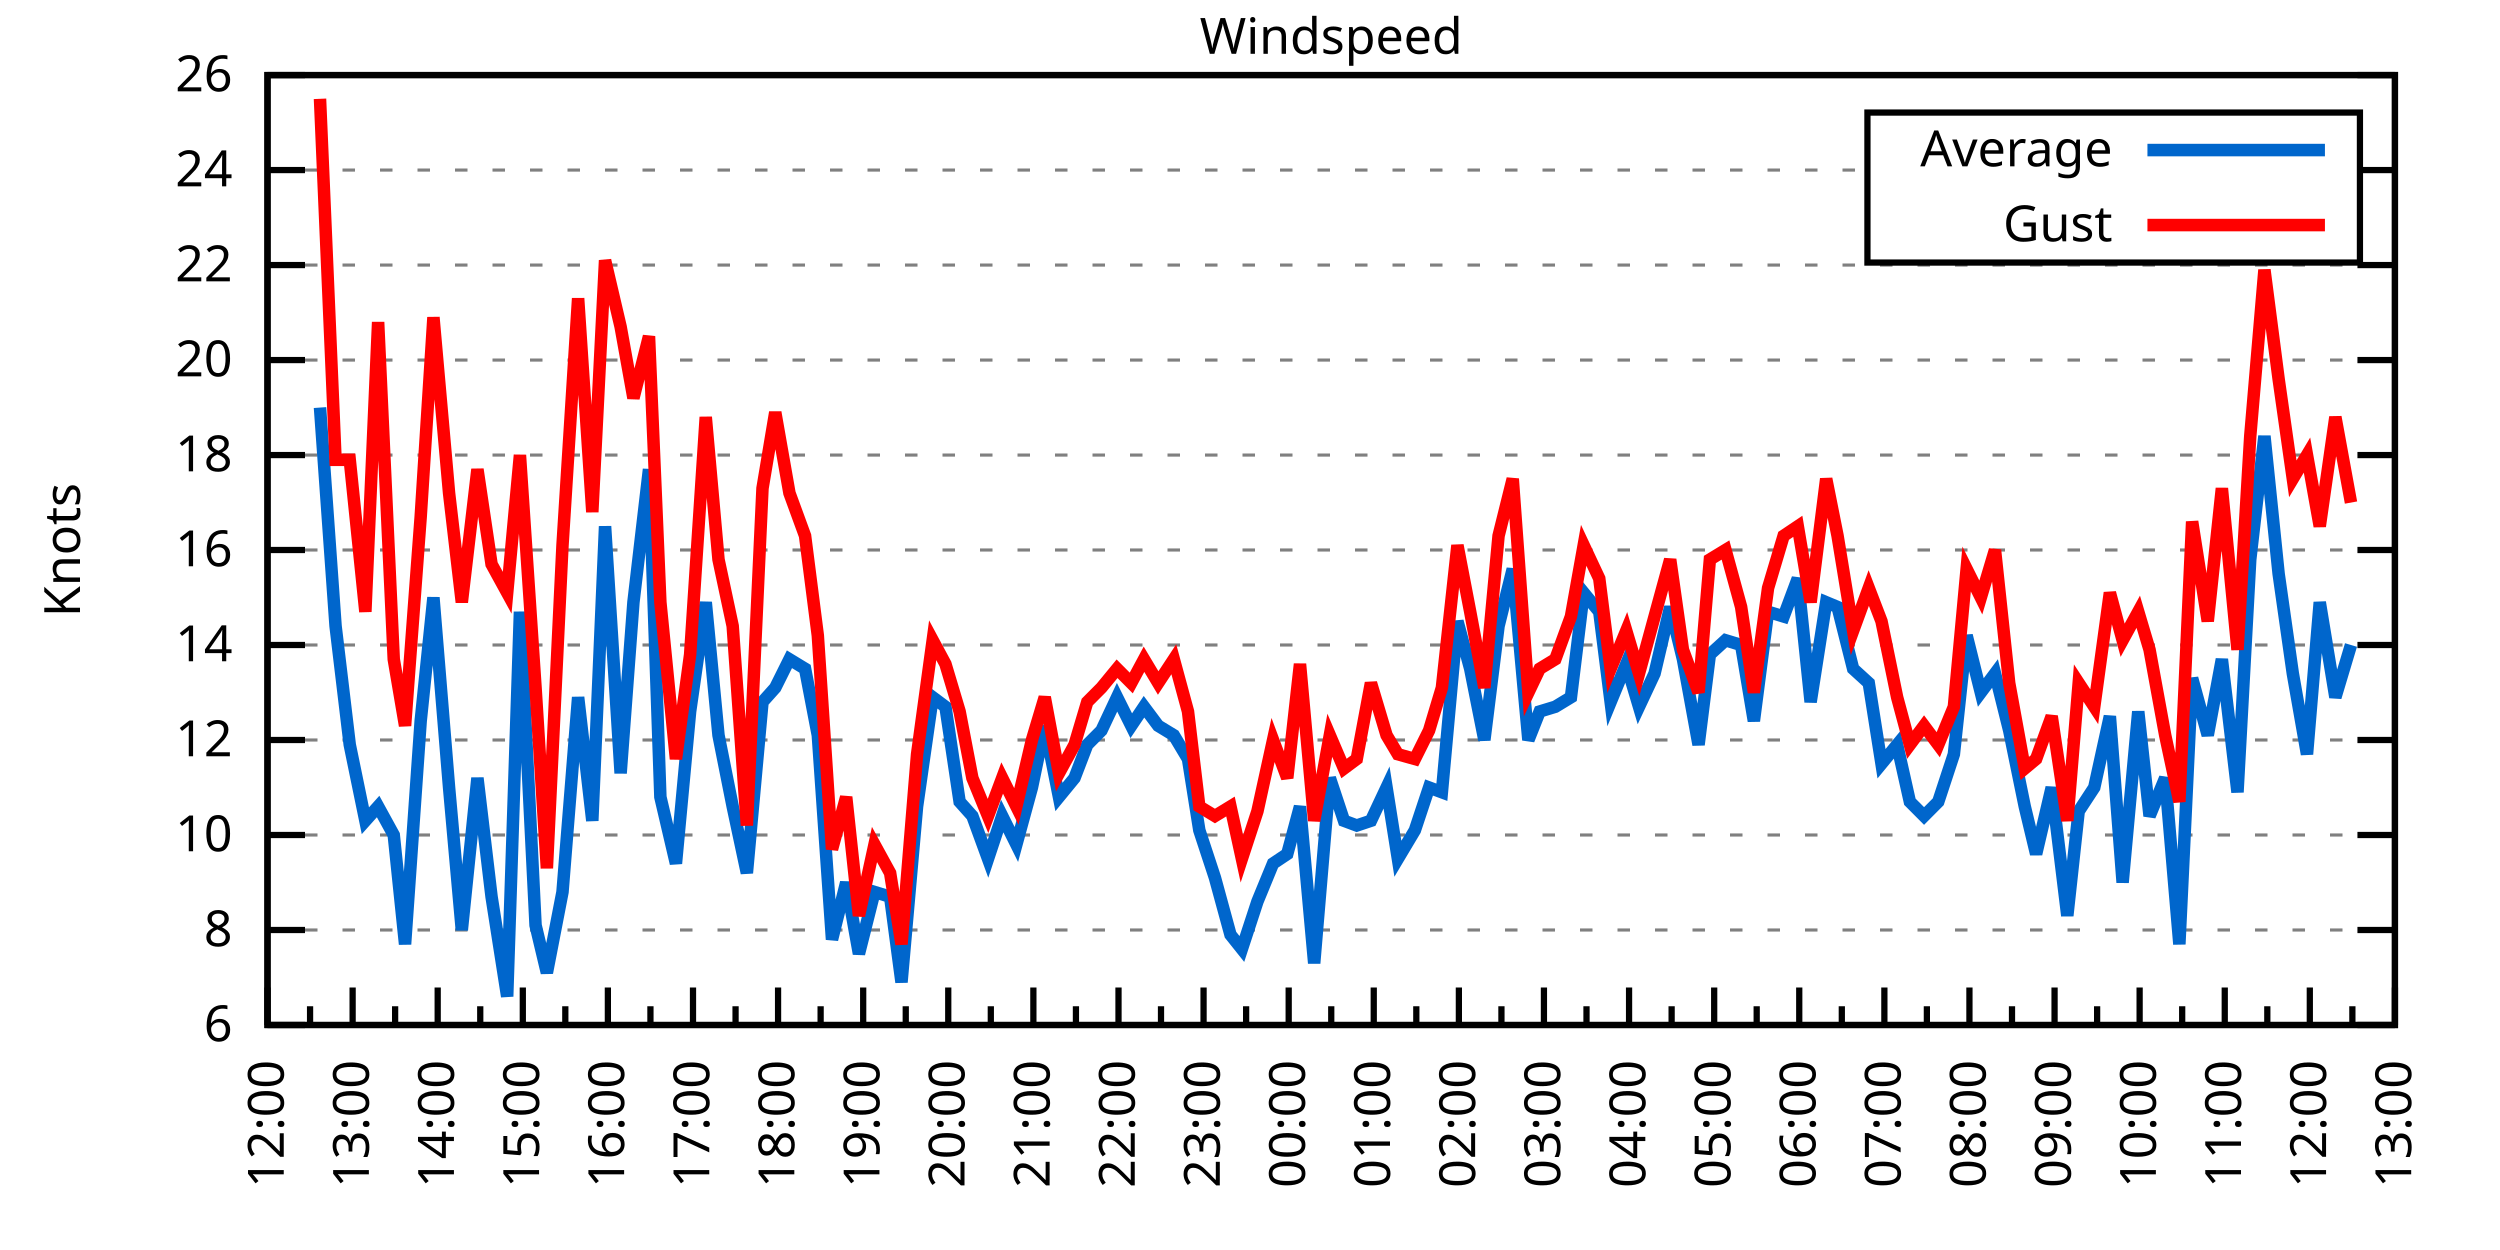
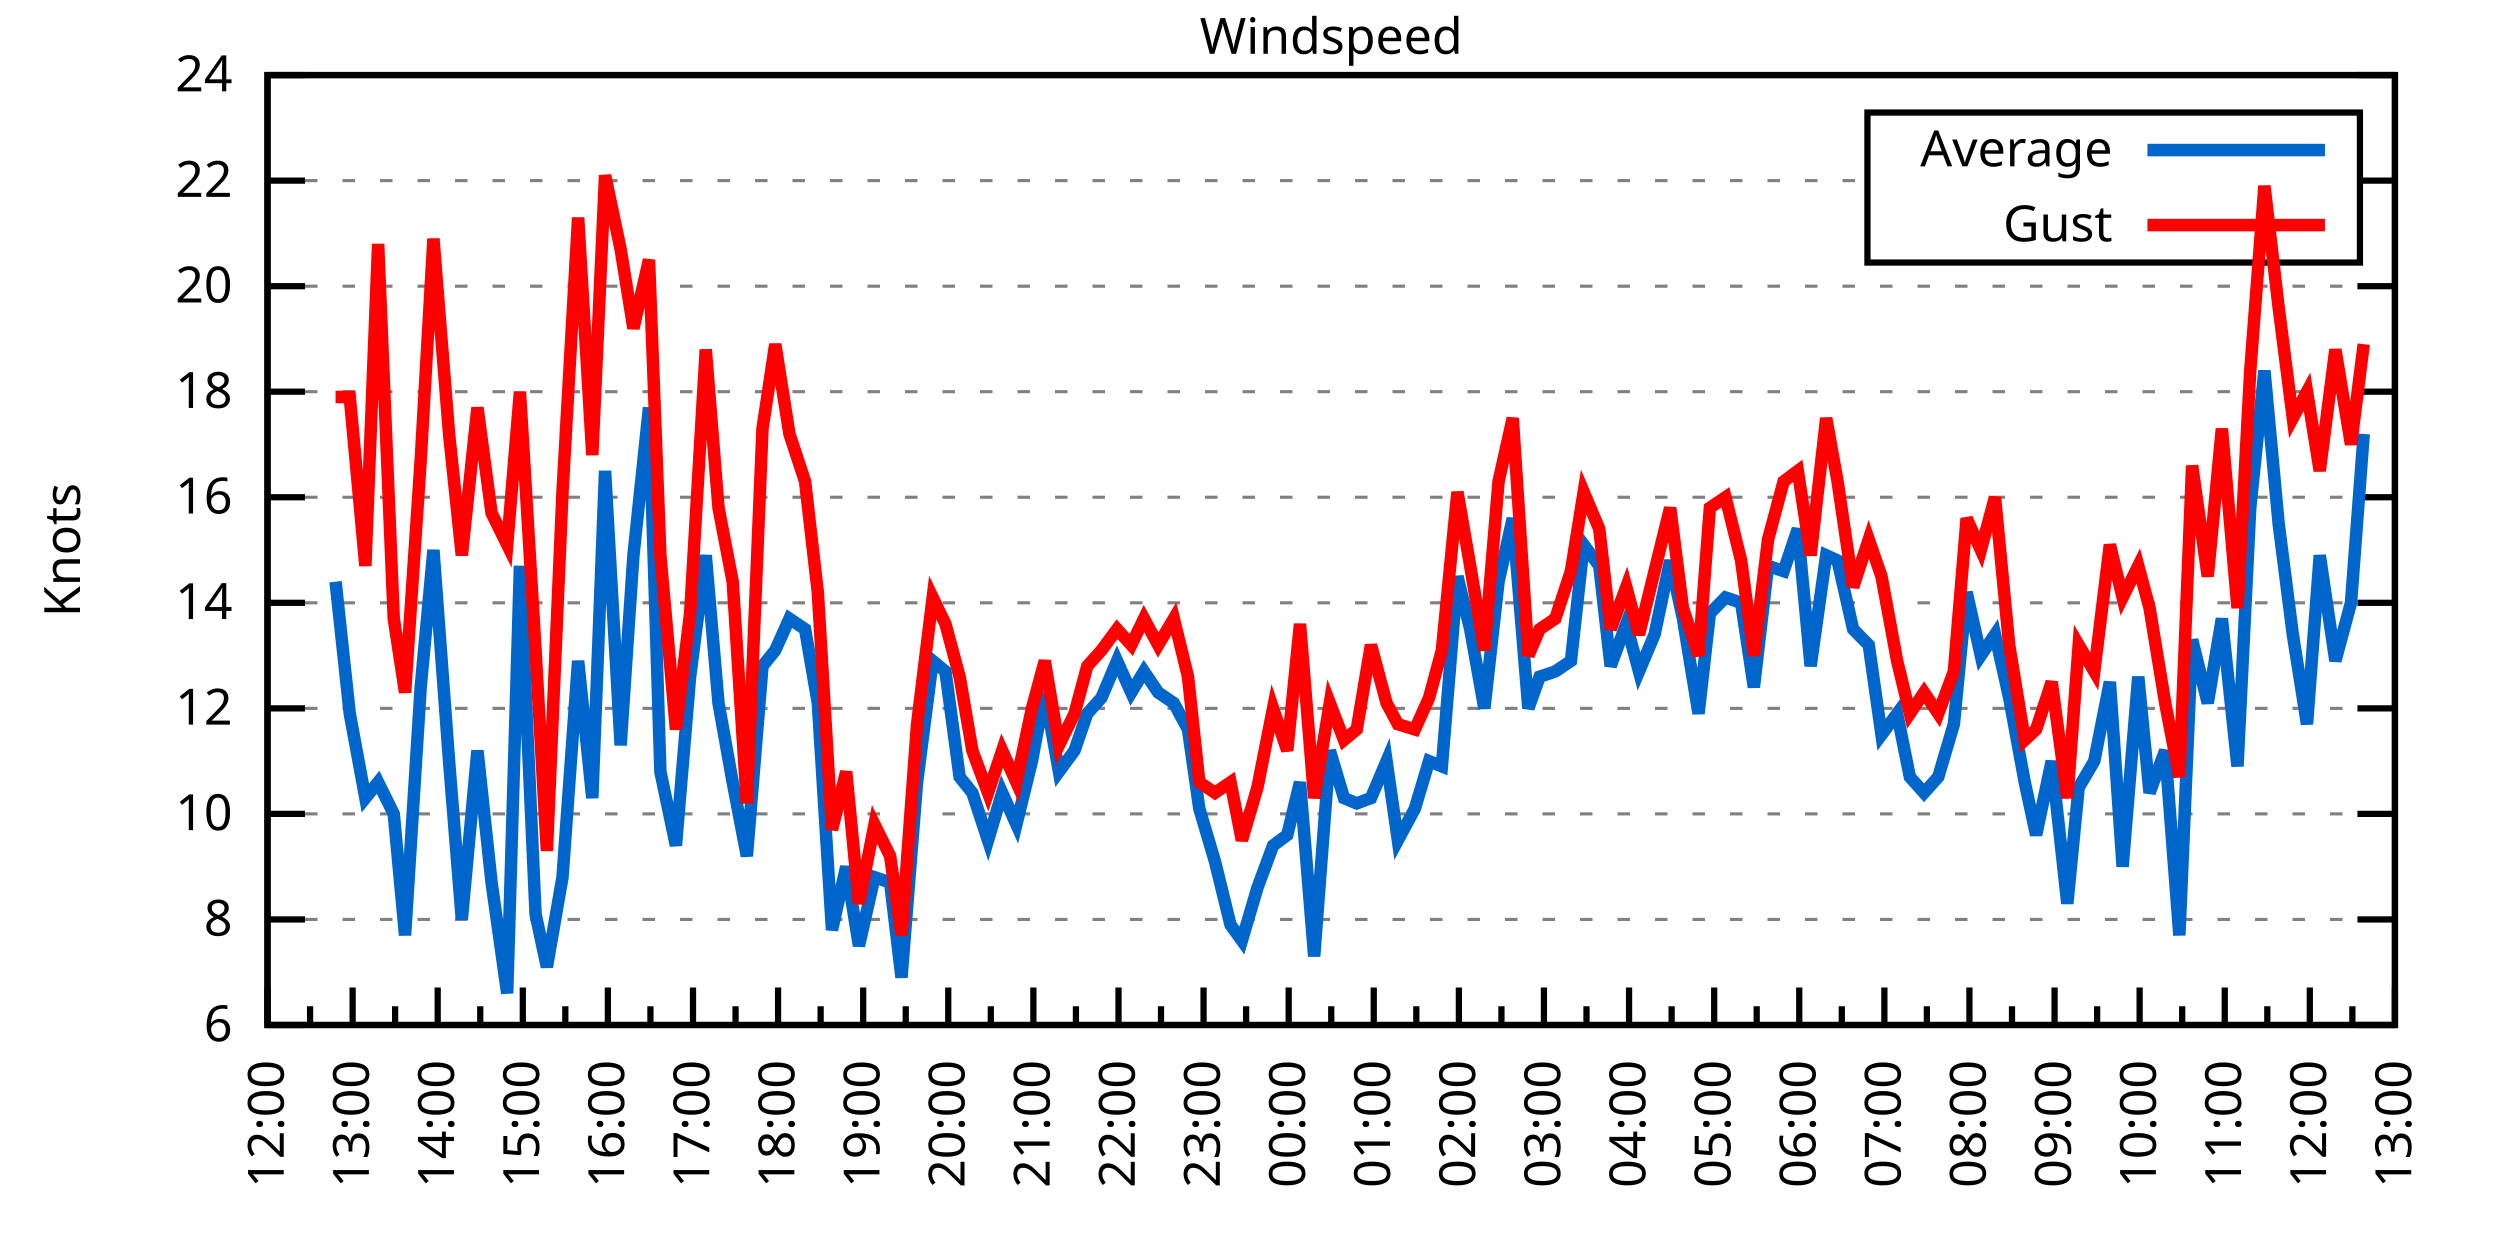
<svg xmlns="http://www.w3.org/2000/svg" xmlns:xlink="http://www.w3.org/1999/xlink" width="400" height="200" viewBox="0 0 400 200">
  <g id="gnuplot_canvas">
    <rect x="0" y="0" width="400" height="200" fill="none" />
    <defs>
      <circle id="gpDot" r="0.5" stroke-width="0.5" stroke="currentColor" />
      <path id="gpPt0" stroke-width="0.333" stroke="currentColor" d="M-1,0 h2 M0,-1 v2" />
      <path id="gpPt1" stroke-width="0.333" stroke="currentColor" d="M-1,-1 L1,1 M1,-1 L-1,1" />
      <path id="gpPt2" stroke-width="0.333" stroke="currentColor" d="M-1,0 L1,0 M0,-1 L0,1 M-1,-1 L1,1 M-1,1 L1,-1" />
      <rect id="gpPt3" stroke-width="0.333" stroke="currentColor" x="-1" y="-1" width="2" height="2" />
      <rect id="gpPt4" stroke-width="0.333" stroke="currentColor" fill="currentColor" x="-1" y="-1" width="2" height="2" />
      <circle id="gpPt5" stroke-width="0.333" stroke="currentColor" cx="0" cy="0" r="1" />
      <use xlink:href="#gpPt5" id="gpPt6" fill="currentColor" stroke="none" />
      <path id="gpPt7" stroke-width="0.333" stroke="currentColor" d="M0,-1.33 L-1.33,0.67 L1.33,0.67 z" />
      <use xlink:href="#gpPt7" id="gpPt8" fill="currentColor" stroke="none" />
      <use xlink:href="#gpPt7" id="gpPt9" stroke="currentColor" transform="rotate(180)" />
      <use xlink:href="#gpPt9" id="gpPt10" fill="currentColor" stroke="none" />
      <use xlink:href="#gpPt3" id="gpPt11" stroke="currentColor" transform="rotate(45)" />
      <use xlink:href="#gpPt11" id="gpPt12" fill="currentColor" stroke="none" />
      <path id="gpPt13" stroke-width="0.333" stroke="currentColor" d="M0,1.330 L1.265,0.411 L0.782,-1.067 L-0.782,-1.076 L-1.265,0.411 z" />
      <use xlink:href="#gpPt13" id="gpPt14" fill="currentColor" stroke="none" />
      <filter id="textbox" filterUnits="objectBoundingBox" x="0" y="0" height="1" width="1">
        <feFlood flood-color="white" flood-opacity="1" result="bgnd" />
        <feComposite in="SourceGraphic" in2="bgnd" operator="atop" />
      </filter>
      <filter id="greybox" filterUnits="objectBoundingBox" x="0" y="0" height="1" width="1">
        <feFlood flood-color="lightgrey" flood-opacity="1" result="grey" />
        <feComposite in="SourceGraphic" in2="grey" operator="atop" />
      </filter>
    </defs>
    <g fill="none" color="white" stroke="currentColor" stroke-width="1.00" stroke-linecap="butt" stroke-linejoin="miter">
</g>
    <g fill="none" color="black" stroke="currentColor" stroke-width="1.00" stroke-linecap="butt" stroke-linejoin="miter">
      <g stroke="none" shape-rendering="crispEdges">
        <polygon fill="rgb(255, 255, 255)" points="42.80,164.00 383.18,164.00 383.18,12.02 42.80,12.02 " />
      </g>
    </g>
    <g fill="none" color="black" stroke="currentColor" stroke-width="1.00" stroke-linecap="butt" stroke-linejoin="miter">
</g>
    <g fill="none" color="black" stroke="black" stroke-width="0.50" stroke-linecap="butt" stroke-linejoin="miter">
</g>
    <g fill="none" color="gray" stroke="currentColor" stroke-width="0.50" stroke-linecap="butt" stroke-linejoin="miter">
      <path stroke="gray" stroke-dasharray="2,4" class="gridline" d="M42.80,164.00 L383.19,164.00  " />
    </g>
    <g fill="none" color="gray" stroke="gray" stroke-width="1.00" stroke-linecap="butt" stroke-linejoin="miter">
</g>
    <g fill="none" color="black" stroke="currentColor" stroke-width="1.00" stroke-linecap="butt" stroke-linejoin="miter">
      <path stroke="black" d="M42.80,164.00 L48.80,164.00 M383.19,164.00 L377.19,164.00  " />
      <g transform="translate(37.20,166.60)" stroke="none" fill="black" font-family="Sans" font-size="8.00" text-anchor="end">
        <text>
          <tspan font-family="Sans"> 6</tspan>
        </text>
      </g>
    </g>
    <g fill="none" color="black" stroke="currentColor" stroke-width="1.00" stroke-linecap="butt" stroke-linejoin="miter">
</g>
    <g fill="none" color="black" stroke="black" stroke-width="0.50" stroke-linecap="butt" stroke-linejoin="miter">
</g>
    <g fill="none" color="gray" stroke="currentColor" stroke-width="0.50" stroke-linecap="butt" stroke-linejoin="miter">
-       <path stroke="gray" stroke-dasharray="2,4" class="gridline" d="M42.80,148.80 L383.19,148.80  " />
-     </g>
-     <g fill="none" color="gray" stroke="gray" stroke-width="1.00" stroke-linecap="butt" stroke-linejoin="miter">
- </g>
-     <g fill="none" color="black" stroke="currentColor" stroke-width="1.00" stroke-linecap="butt" stroke-linejoin="miter">
-       <path stroke="black" d="M42.80,148.80 L48.80,148.80 M383.19,148.80 L377.19,148.80  " />
-       <g transform="translate(37.20,151.40)" stroke="none" fill="black" font-family="Sans" font-size="8.00" text-anchor="end">
+       <path stroke="gray" stroke-dasharray="2,4" class="gridline" d="M42.80,147.11 L383.19,147.11  " />
+     </g>
+     <g fill="none" color="gray" stroke="gray" stroke-width="1.00" stroke-linecap="butt" stroke-linejoin="miter">
+ </g>
+     <g fill="none" color="black" stroke="currentColor" stroke-width="1.00" stroke-linecap="butt" stroke-linejoin="miter">
+       <path stroke="black" d="M42.80,147.11 L48.80,147.11 M383.19,147.11 L377.19,147.11  " />
+       <g transform="translate(37.20,149.71)" stroke="none" fill="black" font-family="Sans" font-size="8.00" text-anchor="end">
        <text>
          <tspan font-family="Sans"> 8</tspan>
        </text>
      </g>
    </g>
    <g fill="none" color="black" stroke="currentColor" stroke-width="1.00" stroke-linecap="butt" stroke-linejoin="miter">
</g>
    <g fill="none" color="black" stroke="black" stroke-width="0.50" stroke-linecap="butt" stroke-linejoin="miter">
</g>
    <g fill="none" color="gray" stroke="currentColor" stroke-width="0.50" stroke-linecap="butt" stroke-linejoin="miter">
-       <path stroke="gray" stroke-dasharray="2,4" class="gridline" d="M42.80,133.60 L383.19,133.60  " />
-     </g>
-     <g fill="none" color="gray" stroke="gray" stroke-width="1.00" stroke-linecap="butt" stroke-linejoin="miter">
- </g>
-     <g fill="none" color="black" stroke="currentColor" stroke-width="1.00" stroke-linecap="butt" stroke-linejoin="miter">
-       <path stroke="black" d="M42.80,133.60 L48.80,133.60 M383.19,133.60 L377.19,133.60  " />
-       <g transform="translate(37.20,136.20)" stroke="none" fill="black" font-family="Sans" font-size="8.00" text-anchor="end">
+       <path stroke="gray" stroke-dasharray="2,4" class="gridline" d="M42.80,130.22 L383.19,130.22  " />
+     </g>
+     <g fill="none" color="gray" stroke="gray" stroke-width="1.00" stroke-linecap="butt" stroke-linejoin="miter">
+ </g>
+     <g fill="none" color="black" stroke="currentColor" stroke-width="1.00" stroke-linecap="butt" stroke-linejoin="miter">
+       <path stroke="black" d="M42.80,130.22 L48.80,130.22 M383.19,130.22 L377.19,130.22  " />
+       <g transform="translate(37.20,132.82)" stroke="none" fill="black" font-family="Sans" font-size="8.00" text-anchor="end">
        <text>
          <tspan font-family="Sans"> 10</tspan>
        </text>
      </g>
    </g>
    <g fill="none" color="black" stroke="currentColor" stroke-width="1.00" stroke-linecap="butt" stroke-linejoin="miter">
</g>
    <g fill="none" color="black" stroke="black" stroke-width="0.50" stroke-linecap="butt" stroke-linejoin="miter">
</g>
    <g fill="none" color="gray" stroke="currentColor" stroke-width="0.50" stroke-linecap="butt" stroke-linejoin="miter">
-       <path stroke="gray" stroke-dasharray="2,4" class="gridline" d="M42.80,118.40 L383.19,118.40  " />
-     </g>
-     <g fill="none" color="gray" stroke="gray" stroke-width="1.00" stroke-linecap="butt" stroke-linejoin="miter">
- </g>
-     <g fill="none" color="black" stroke="currentColor" stroke-width="1.00" stroke-linecap="butt" stroke-linejoin="miter">
-       <path stroke="black" d="M42.80,118.40 L48.80,118.40 M383.19,118.40 L377.19,118.40  " />
-       <g transform="translate(37.20,121.00)" stroke="none" fill="black" font-family="Sans" font-size="8.00" text-anchor="end">
+       <path stroke="gray" stroke-dasharray="2,4" class="gridline" d="M42.80,113.34 L383.19,113.34  " />
+     </g>
+     <g fill="none" color="gray" stroke="gray" stroke-width="1.00" stroke-linecap="butt" stroke-linejoin="miter">
+ </g>
+     <g fill="none" color="black" stroke="currentColor" stroke-width="1.00" stroke-linecap="butt" stroke-linejoin="miter">
+       <path stroke="black" d="M42.80,113.34 L48.80,113.34 M383.19,113.34 L377.19,113.34  " />
+       <g transform="translate(37.20,115.94)" stroke="none" fill="black" font-family="Sans" font-size="8.00" text-anchor="end">
        <text>
          <tspan font-family="Sans"> 12</tspan>
        </text>
      </g>
    </g>
    <g fill="none" color="black" stroke="currentColor" stroke-width="1.00" stroke-linecap="butt" stroke-linejoin="miter">
</g>
    <g fill="none" color="black" stroke="black" stroke-width="0.50" stroke-linecap="butt" stroke-linejoin="miter">
</g>
    <g fill="none" color="gray" stroke="currentColor" stroke-width="0.50" stroke-linecap="butt" stroke-linejoin="miter">
-       <path stroke="gray" stroke-dasharray="2,4" class="gridline" d="M42.80,103.20 L383.19,103.20  " />
-     </g>
-     <g fill="none" color="gray" stroke="gray" stroke-width="1.00" stroke-linecap="butt" stroke-linejoin="miter">
- </g>
-     <g fill="none" color="black" stroke="currentColor" stroke-width="1.00" stroke-linecap="butt" stroke-linejoin="miter">
-       <path stroke="black" d="M42.80,103.20 L48.80,103.20 M383.19,103.20 L377.19,103.20  " />
-       <g transform="translate(37.20,105.80)" stroke="none" fill="black" font-family="Sans" font-size="8.00" text-anchor="end">
+       <path stroke="gray" stroke-dasharray="2,4" class="gridline" d="M42.80,96.45 L383.19,96.45  " />
+     </g>
+     <g fill="none" color="gray" stroke="gray" stroke-width="1.00" stroke-linecap="butt" stroke-linejoin="miter">
+ </g>
+     <g fill="none" color="black" stroke="currentColor" stroke-width="1.00" stroke-linecap="butt" stroke-linejoin="miter">
+       <path stroke="black" d="M42.80,96.45 L48.80,96.45 M383.19,96.45 L377.19,96.45  " />
+       <g transform="translate(37.20,99.05)" stroke="none" fill="black" font-family="Sans" font-size="8.00" text-anchor="end">
        <text>
          <tspan font-family="Sans"> 14</tspan>
        </text>
      </g>
    </g>
    <g fill="none" color="black" stroke="currentColor" stroke-width="1.00" stroke-linecap="butt" stroke-linejoin="miter">
</g>
    <g fill="none" color="black" stroke="black" stroke-width="0.50" stroke-linecap="butt" stroke-linejoin="miter">
</g>
    <g fill="none" color="gray" stroke="currentColor" stroke-width="0.50" stroke-linecap="butt" stroke-linejoin="miter">
-       <path stroke="gray" stroke-dasharray="2,4" class="gridline" d="M42.80,88.00 L383.19,88.00  " />
-     </g>
-     <g fill="none" color="gray" stroke="gray" stroke-width="1.00" stroke-linecap="butt" stroke-linejoin="miter">
- </g>
-     <g fill="none" color="black" stroke="currentColor" stroke-width="1.00" stroke-linecap="butt" stroke-linejoin="miter">
-       <path stroke="black" d="M42.80,88.00 L48.80,88.00 M383.19,88.00 L377.19,88.00  " />
-       <g transform="translate(37.20,90.60)" stroke="none" fill="black" font-family="Sans" font-size="8.00" text-anchor="end">
+       <path stroke="gray" stroke-dasharray="2,4" class="gridline" d="M42.80,79.56 L383.19,79.56  " />
+     </g>
+     <g fill="none" color="gray" stroke="gray" stroke-width="1.00" stroke-linecap="butt" stroke-linejoin="miter">
+ </g>
+     <g fill="none" color="black" stroke="currentColor" stroke-width="1.00" stroke-linecap="butt" stroke-linejoin="miter">
+       <path stroke="black" d="M42.80,79.56 L48.80,79.56 M383.19,79.56 L377.19,79.56  " />
+       <g transform="translate(37.20,82.16)" stroke="none" fill="black" font-family="Sans" font-size="8.00" text-anchor="end">
        <text>
          <tspan font-family="Sans"> 16</tspan>
        </text>
      </g>
    </g>
    <g fill="none" color="black" stroke="currentColor" stroke-width="1.00" stroke-linecap="butt" stroke-linejoin="miter">
</g>
    <g fill="none" color="black" stroke="black" stroke-width="0.50" stroke-linecap="butt" stroke-linejoin="miter">
</g>
    <g fill="none" color="gray" stroke="currentColor" stroke-width="0.50" stroke-linecap="butt" stroke-linejoin="miter">
-       <path stroke="gray" stroke-dasharray="2,4" class="gridline" d="M42.80,72.81 L383.19,72.81  " />
-     </g>
-     <g fill="none" color="gray" stroke="gray" stroke-width="1.00" stroke-linecap="butt" stroke-linejoin="miter">
- </g>
-     <g fill="none" color="black" stroke="currentColor" stroke-width="1.00" stroke-linecap="butt" stroke-linejoin="miter">
-       <path stroke="black" d="M42.80,72.81 L48.80,72.81 M383.19,72.81 L377.19,72.81  " />
-       <g transform="translate(37.20,75.41)" stroke="none" fill="black" font-family="Sans" font-size="8.00" text-anchor="end">
+       <path stroke="gray" stroke-dasharray="2,4" class="gridline" d="M42.80,62.67 L383.19,62.67  " />
+     </g>
+     <g fill="none" color="gray" stroke="gray" stroke-width="1.00" stroke-linecap="butt" stroke-linejoin="miter">
+ </g>
+     <g fill="none" color="black" stroke="currentColor" stroke-width="1.00" stroke-linecap="butt" stroke-linejoin="miter">
+       <path stroke="black" d="M42.80,62.67 L48.80,62.67 M383.19,62.67 L377.19,62.67  " />
+       <g transform="translate(37.20,65.27)" stroke="none" fill="black" font-family="Sans" font-size="8.00" text-anchor="end">
        <text>
          <tspan font-family="Sans"> 18</tspan>
        </text>
      </g>
    </g>
    <g fill="none" color="black" stroke="currentColor" stroke-width="1.00" stroke-linecap="butt" stroke-linejoin="miter">
</g>
    <g fill="none" color="black" stroke="black" stroke-width="0.50" stroke-linecap="butt" stroke-linejoin="miter">
</g>
    <g fill="none" color="gray" stroke="currentColor" stroke-width="0.50" stroke-linecap="butt" stroke-linejoin="miter">
-       <path stroke="gray" stroke-dasharray="2,4" class="gridline" d="M42.80,57.61 L383.19,57.61  " />
-     </g>
-     <g fill="none" color="gray" stroke="gray" stroke-width="1.00" stroke-linecap="butt" stroke-linejoin="miter">
- </g>
-     <g fill="none" color="black" stroke="currentColor" stroke-width="1.00" stroke-linecap="butt" stroke-linejoin="miter">
-       <path stroke="black" d="M42.80,57.61 L48.80,57.61 M383.19,57.61 L377.19,57.61  " />
-       <g transform="translate(37.20,60.21)" stroke="none" fill="black" font-family="Sans" font-size="8.00" text-anchor="end">
+       <path stroke="gray" stroke-dasharray="2,4" class="gridline" d="M42.80,45.79 L383.19,45.79  " />
+     </g>
+     <g fill="none" color="gray" stroke="gray" stroke-width="1.00" stroke-linecap="butt" stroke-linejoin="miter">
+ </g>
+     <g fill="none" color="black" stroke="currentColor" stroke-width="1.00" stroke-linecap="butt" stroke-linejoin="miter">
+       <path stroke="black" d="M42.80,45.79 L48.80,45.79 M383.19,45.79 L377.19,45.79  " />
+       <g transform="translate(37.20,48.39)" stroke="none" fill="black" font-family="Sans" font-size="8.00" text-anchor="end">
        <text>
          <tspan font-family="Sans"> 20</tspan>
        </text>
      </g>
    </g>
    <g fill="none" color="black" stroke="currentColor" stroke-width="1.00" stroke-linecap="butt" stroke-linejoin="miter">
</g>
    <g fill="none" color="black" stroke="black" stroke-width="0.50" stroke-linecap="butt" stroke-linejoin="miter">
</g>
    <g fill="none" color="gray" stroke="currentColor" stroke-width="0.50" stroke-linecap="butt" stroke-linejoin="miter">
-       <path stroke="gray" stroke-dasharray="2,4" class="gridline" d="M42.80,42.41 L383.19,42.41  " />
-     </g>
-     <g fill="none" color="gray" stroke="gray" stroke-width="1.00" stroke-linecap="butt" stroke-linejoin="miter">
- </g>
-     <g fill="none" color="black" stroke="currentColor" stroke-width="1.00" stroke-linecap="butt" stroke-linejoin="miter">
-       <path stroke="black" d="M42.80,42.41 L48.80,42.41 M383.19,42.41 L377.19,42.41  " />
-       <g transform="translate(37.20,45.01)" stroke="none" fill="black" font-family="Sans" font-size="8.00" text-anchor="end">
+       <path stroke="gray" stroke-dasharray="2,4" class="gridline" d="M42.80,28.90 L298.79,28.90 M377.59,28.90 L383.19,28.90  " />
+     </g>
+     <g fill="none" color="gray" stroke="gray" stroke-width="1.00" stroke-linecap="butt" stroke-linejoin="miter">
+ </g>
+     <g fill="none" color="black" stroke="currentColor" stroke-width="1.00" stroke-linecap="butt" stroke-linejoin="miter">
+       <path stroke="black" d="M42.80,28.90 L48.80,28.90 M383.19,28.90 L377.19,28.90  " />
+       <g transform="translate(37.20,31.50)" stroke="none" fill="black" font-family="Sans" font-size="8.00" text-anchor="end">
        <text>
          <tspan font-family="Sans"> 22</tspan>
-         </text>
-       </g>
-     </g>
-     <g fill="none" color="black" stroke="currentColor" stroke-width="1.00" stroke-linecap="butt" stroke-linejoin="miter">
- </g>
-     <g fill="none" color="black" stroke="black" stroke-width="0.50" stroke-linecap="butt" stroke-linejoin="miter">
- </g>
-     <g fill="none" color="gray" stroke="currentColor" stroke-width="0.50" stroke-linecap="butt" stroke-linejoin="miter">
-       <path stroke="gray" stroke-dasharray="2,4" class="gridline" d="M42.80,27.21 L298.79,27.21 M377.59,27.21 L383.19,27.21  " />
-     </g>
-     <g fill="none" color="gray" stroke="gray" stroke-width="1.00" stroke-linecap="butt" stroke-linejoin="miter">
- </g>
-     <g fill="none" color="black" stroke="currentColor" stroke-width="1.00" stroke-linecap="butt" stroke-linejoin="miter">
-       <path stroke="black" d="M42.80,27.21 L48.80,27.21 M383.19,27.21 L377.19,27.21  " />
-       <g transform="translate(37.20,29.81)" stroke="none" fill="black" font-family="Sans" font-size="8.00" text-anchor="end">
-         <text>
-           <tspan font-family="Sans"> 24</tspan>
        </text>
      </g>
    </g>
    <g fill="none" color="black" stroke="currentColor" stroke-width="1.00" stroke-linecap="butt" stroke-linejoin="miter">
</g>
    <g fill="none" color="black" stroke="black" stroke-width="0.50" stroke-linecap="butt" stroke-linejoin="miter">
</g>
    <g fill="none" color="gray" stroke="currentColor" stroke-width="0.50" stroke-linecap="butt" stroke-linejoin="miter">
      <path stroke="gray" stroke-dasharray="2,4" class="gridline" d="M42.80,12.01 L383.19,12.01  " />
    </g>
    <g fill="none" color="gray" stroke="gray" stroke-width="1.00" stroke-linecap="butt" stroke-linejoin="miter">
</g>
    <g fill="none" color="black" stroke="currentColor" stroke-width="1.00" stroke-linecap="butt" stroke-linejoin="miter">
      <path stroke="black" d="M42.80,12.01 L48.80,12.01 M383.19,12.01 L377.19,12.01  " />
      <g transform="translate(37.20,14.61)" stroke="none" fill="black" font-family="Sans" font-size="8.00" text-anchor="end">
        <text>
-           <tspan font-family="Sans"> 26</tspan>
+           <tspan font-family="Sans"> 24</tspan>
        </text>
      </g>
    </g>
    <g fill="none" color="black" stroke="currentColor" stroke-width="1.00" stroke-linecap="butt" stroke-linejoin="miter">
      <path stroke="black" d="M42.80,164.00 L42.80,158.00  " />
      <g transform="translate(45.40,169.60) rotate(270)" stroke="none" fill="black" font-family="Sans" font-size="8.00" text-anchor="end">
        <text>
          <tspan font-family="Sans">12:00</tspan>
        </text>
      </g>
    </g>
    <g fill="none" color="black" stroke="currentColor" stroke-width="1.00" stroke-linecap="butt" stroke-linejoin="miter">
      <path stroke="black" d="M49.61,164.00 L49.61,161.00 M56.42,164.00 L56.42,158.00  " />
      <g transform="translate(59.02,169.60) rotate(270)" stroke="none" fill="black" font-family="Sans" font-size="8.00" text-anchor="end">
        <text>
          <tspan font-family="Sans">13:00</tspan>
        </text>
      </g>
    </g>
    <g fill="none" color="black" stroke="currentColor" stroke-width="1.00" stroke-linecap="butt" stroke-linejoin="miter">
      <path stroke="black" d="M63.22,164.00 L63.22,161.00 M70.03,164.00 L70.03,158.00  " />
      <g transform="translate(72.63,169.60) rotate(270)" stroke="none" fill="black" font-family="Sans" font-size="8.00" text-anchor="end">
        <text>
          <tspan font-family="Sans">14:00</tspan>
        </text>
      </g>
    </g>
    <g fill="none" color="black" stroke="currentColor" stroke-width="1.00" stroke-linecap="butt" stroke-linejoin="miter">
      <path stroke="black" d="M76.84,164.00 L76.84,161.00 M83.65,164.00 L83.65,158.00  " />
      <g transform="translate(86.25,169.60) rotate(270)" stroke="none" fill="black" font-family="Sans" font-size="8.00" text-anchor="end">
        <text>
          <tspan font-family="Sans">15:00</tspan>
        </text>
      </g>
    </g>
    <g fill="none" color="black" stroke="currentColor" stroke-width="1.00" stroke-linecap="butt" stroke-linejoin="miter">
      <path stroke="black" d="M90.45,164.00 L90.45,161.00 M97.26,164.00 L97.26,158.00  " />
      <g transform="translate(99.86,169.60) rotate(270)" stroke="none" fill="black" font-family="Sans" font-size="8.00" text-anchor="end">
        <text>
          <tspan font-family="Sans">16:00</tspan>
        </text>
      </g>
    </g>
    <g fill="none" color="black" stroke="currentColor" stroke-width="1.00" stroke-linecap="butt" stroke-linejoin="miter">
      <path stroke="black" d="M104.07,164.00 L104.07,161.00 M110.88,164.00 L110.88,158.00  " />
      <g transform="translate(113.48,169.60) rotate(270)" stroke="none" fill="black" font-family="Sans" font-size="8.00" text-anchor="end">
        <text>
          <tspan font-family="Sans">17:00</tspan>
        </text>
      </g>
    </g>
    <g fill="none" color="black" stroke="currentColor" stroke-width="1.00" stroke-linecap="butt" stroke-linejoin="miter">
      <path stroke="black" d="M117.69,164.00 L117.69,161.00 M124.49,164.00 L124.49,158.00  " />
      <g transform="translate(127.09,169.60) rotate(270)" stroke="none" fill="black" font-family="Sans" font-size="8.00" text-anchor="end">
        <text>
          <tspan font-family="Sans">18:00</tspan>
        </text>
      </g>
    </g>
    <g fill="none" color="black" stroke="currentColor" stroke-width="1.00" stroke-linecap="butt" stroke-linejoin="miter">
      <path stroke="black" d="M131.30,164.00 L131.30,161.00 M138.11,164.00 L138.11,158.00  " />
      <g transform="translate(140.71,169.60) rotate(270)" stroke="none" fill="black" font-family="Sans" font-size="8.00" text-anchor="end">
        <text>
          <tspan font-family="Sans">19:00</tspan>
        </text>
      </g>
    </g>
    <g fill="none" color="black" stroke="currentColor" stroke-width="1.00" stroke-linecap="butt" stroke-linejoin="miter">
      <path stroke="black" d="M144.92,164.00 L144.92,161.00 M151.72,164.00 L151.72,158.00  " />
      <g transform="translate(154.32,169.60) rotate(270)" stroke="none" fill="black" font-family="Sans" font-size="8.00" text-anchor="end">
        <text>
          <tspan font-family="Sans">20:00</tspan>
        </text>
      </g>
    </g>
    <g fill="none" color="black" stroke="currentColor" stroke-width="1.00" stroke-linecap="butt" stroke-linejoin="miter">
      <path stroke="black" d="M158.53,164.00 L158.53,161.00 M165.34,164.00 L165.34,158.00  " />
      <g transform="translate(167.94,169.60) rotate(270)" stroke="none" fill="black" font-family="Sans" font-size="8.00" text-anchor="end">
        <text>
          <tspan font-family="Sans">21:00</tspan>
        </text>
      </g>
    </g>
    <g fill="none" color="black" stroke="currentColor" stroke-width="1.00" stroke-linecap="butt" stroke-linejoin="miter">
      <path stroke="black" d="M172.15,164.00 L172.15,161.00 M178.96,164.00 L178.96,158.00  " />
      <g transform="translate(181.56,169.60) rotate(270)" stroke="none" fill="black" font-family="Sans" font-size="8.00" text-anchor="end">
        <text>
          <tspan font-family="Sans">22:00</tspan>
        </text>
      </g>
    </g>
    <g fill="none" color="black" stroke="currentColor" stroke-width="1.00" stroke-linecap="butt" stroke-linejoin="miter">
      <path stroke="black" d="M185.76,164.00 L185.76,161.00 M192.57,164.00 L192.57,158.00  " />
      <g transform="translate(195.17,169.60) rotate(270)" stroke="none" fill="black" font-family="Sans" font-size="8.00" text-anchor="end">
        <text>
          <tspan font-family="Sans">23:00</tspan>
        </text>
      </g>
    </g>
    <g fill="none" color="black" stroke="currentColor" stroke-width="1.00" stroke-linecap="butt" stroke-linejoin="miter">
      <path stroke="black" d="M199.38,164.00 L199.38,161.00 M206.19,164.00 L206.19,158.00  " />
      <g transform="translate(208.79,169.60) rotate(270)" stroke="none" fill="black" font-family="Sans" font-size="8.00" text-anchor="end">
        <text>
          <tspan font-family="Sans">00:00</tspan>
        </text>
      </g>
    </g>
    <g fill="none" color="black" stroke="currentColor" stroke-width="1.00" stroke-linecap="butt" stroke-linejoin="miter">
      <path stroke="black" d="M213.00,164.00 L213.00,161.00 M219.80,164.00 L219.80,158.00  " />
      <g transform="translate(222.40,169.60) rotate(270)" stroke="none" fill="black" font-family="Sans" font-size="8.00" text-anchor="end">
        <text>
          <tspan font-family="Sans">01:00</tspan>
        </text>
      </g>
    </g>
    <g fill="none" color="black" stroke="currentColor" stroke-width="1.00" stroke-linecap="butt" stroke-linejoin="miter">
      <path stroke="black" d="M226.61,164.00 L226.61,161.00 M233.42,164.00 L233.42,158.00  " />
      <g transform="translate(236.02,169.60) rotate(270)" stroke="none" fill="black" font-family="Sans" font-size="8.00" text-anchor="end">
        <text>
          <tspan font-family="Sans">02:00</tspan>
        </text>
      </g>
    </g>
    <g fill="none" color="black" stroke="currentColor" stroke-width="1.00" stroke-linecap="butt" stroke-linejoin="miter">
      <path stroke="black" d="M240.23,164.00 L240.23,161.00 M247.03,164.00 L247.03,158.00  " />
      <g transform="translate(249.63,169.60) rotate(270)" stroke="none" fill="black" font-family="Sans" font-size="8.00" text-anchor="end">
        <text>
          <tspan font-family="Sans">03:00</tspan>
        </text>
      </g>
    </g>
    <g fill="none" color="black" stroke="currentColor" stroke-width="1.00" stroke-linecap="butt" stroke-linejoin="miter">
      <path stroke="black" d="M253.84,164.00 L253.84,161.00 M260.65,164.00 L260.65,158.00  " />
      <g transform="translate(263.25,169.60) rotate(270)" stroke="none" fill="black" font-family="Sans" font-size="8.00" text-anchor="end">
        <text>
          <tspan font-family="Sans">04:00</tspan>
        </text>
      </g>
    </g>
    <g fill="none" color="black" stroke="currentColor" stroke-width="1.00" stroke-linecap="butt" stroke-linejoin="miter">
      <path stroke="black" d="M267.46,164.00 L267.46,161.00 M274.27,164.00 L274.27,158.00  " />
      <g transform="translate(276.87,169.60) rotate(270)" stroke="none" fill="black" font-family="Sans" font-size="8.00" text-anchor="end">
        <text>
          <tspan font-family="Sans">05:00</tspan>
        </text>
      </g>
    </g>
    <g fill="none" color="black" stroke="currentColor" stroke-width="1.00" stroke-linecap="butt" stroke-linejoin="miter">
      <path stroke="black" d="M281.07,164.00 L281.07,161.00 M287.88,164.00 L287.88,158.00  " />
      <g transform="translate(290.48,169.60) rotate(270)" stroke="none" fill="black" font-family="Sans" font-size="8.00" text-anchor="end">
        <text>
          <tspan font-family="Sans">06:00</tspan>
        </text>
      </g>
    </g>
    <g fill="none" color="black" stroke="currentColor" stroke-width="1.00" stroke-linecap="butt" stroke-linejoin="miter">
      <path stroke="black" d="M294.69,164.00 L294.69,161.00 M301.50,164.00 L301.50,158.00  " />
      <g transform="translate(304.10,169.60) rotate(270)" stroke="none" fill="black" font-family="Sans" font-size="8.00" text-anchor="end">
        <text>
          <tspan font-family="Sans">07:00</tspan>
        </text>
      </g>
    </g>
    <g fill="none" color="black" stroke="currentColor" stroke-width="1.00" stroke-linecap="butt" stroke-linejoin="miter">
      <path stroke="black" d="M308.30,164.00 L308.30,161.00 M315.11,164.00 L315.11,158.00  " />
      <g transform="translate(317.71,169.60) rotate(270)" stroke="none" fill="black" font-family="Sans" font-size="8.00" text-anchor="end">
        <text>
          <tspan font-family="Sans">08:00</tspan>
        </text>
      </g>
    </g>
    <g fill="none" color="black" stroke="currentColor" stroke-width="1.00" stroke-linecap="butt" stroke-linejoin="miter">
      <path stroke="black" d="M321.92,164.00 L321.92,161.00 M328.73,164.00 L328.73,158.00  " />
      <g transform="translate(331.33,169.60) rotate(270)" stroke="none" fill="black" font-family="Sans" font-size="8.00" text-anchor="end">
        <text>
          <tspan font-family="Sans">09:00</tspan>
        </text>
      </g>
    </g>
    <g fill="none" color="black" stroke="currentColor" stroke-width="1.00" stroke-linecap="butt" stroke-linejoin="miter">
      <path stroke="black" d="M335.54,164.00 L335.54,161.00 M342.34,164.00 L342.34,158.00  " />
      <g transform="translate(344.94,169.60) rotate(270)" stroke="none" fill="black" font-family="Sans" font-size="8.00" text-anchor="end">
        <text>
          <tspan font-family="Sans">10:00</tspan>
        </text>
      </g>
    </g>
    <g fill="none" color="black" stroke="currentColor" stroke-width="1.00" stroke-linecap="butt" stroke-linejoin="miter">
      <path stroke="black" d="M349.15,164.00 L349.15,161.00 M355.96,164.00 L355.96,158.00  " />
      <g transform="translate(358.56,169.60) rotate(270)" stroke="none" fill="black" font-family="Sans" font-size="8.00" text-anchor="end">
        <text>
          <tspan font-family="Sans">11:00</tspan>
        </text>
      </g>
    </g>
    <g fill="none" color="black" stroke="currentColor" stroke-width="1.00" stroke-linecap="butt" stroke-linejoin="miter">
      <path stroke="black" d="M362.77,164.00 L362.77,161.00 M369.57,164.00 L369.57,158.00  " />
      <g transform="translate(372.17,169.60) rotate(270)" stroke="none" fill="black" font-family="Sans" font-size="8.00" text-anchor="end">
        <text>
          <tspan font-family="Sans">12:00</tspan>
        </text>
      </g>
    </g>
    <g fill="none" color="black" stroke="currentColor" stroke-width="1.00" stroke-linecap="butt" stroke-linejoin="miter">
      <path stroke="black" d="M376.38,164.00 L376.38,161.00 M383.19,164.00 L383.19,158.00  " />
      <g transform="translate(385.79,169.60) rotate(270)" stroke="none" fill="black" font-family="Sans" font-size="8.00" text-anchor="end">
        <text>
          <tspan font-family="Sans">13:00</tspan>
        </text>
      </g>
    </g>
    <g fill="none" color="black" stroke="currentColor" stroke-width="1.00" stroke-linecap="butt" stroke-linejoin="miter">
</g>
    <g fill="none" color="black" stroke="currentColor" stroke-width="1.00" stroke-linecap="butt" stroke-linejoin="miter">
      <path stroke="black" d="M42.80,12.01 L42.80,164.00 L383.19,164.00 L383.19,12.01 L42.80,12.01 Z  " />
    </g>
    <g fill="none" color="black" stroke="currentColor" stroke-width="1.00" stroke-linecap="butt" stroke-linejoin="miter">
      <g transform="translate(12.80,88.01) rotate(270)" stroke="none" fill="black" font-family="Sans" font-size="8.00" text-anchor="middle">
        <text>
          <tspan font-family="Sans">Knots</tspan>
        </text>
      </g>
    </g>
    <g fill="none" color="black" stroke="currentColor" stroke-width="1.00" stroke-linecap="butt" stroke-linejoin="miter">
</g>
    <g fill="none" color="black" stroke="currentColor" stroke-width="1.00" stroke-linecap="butt" stroke-linejoin="miter">
      <path stroke="black" d="M298.79,42.01 L298.79,18.01 L377.59,18.01 L377.59,42.01 L298.79,42.01 Z  " />
    </g>
    <g id="Windspeed_plot_1">
      <g fill="none" color="white" stroke="black" stroke-width="2.00" stroke-linecap="butt" stroke-linejoin="miter">
</g>
      <g fill="none" color="black" stroke="currentColor" stroke-width="2.00" stroke-linecap="butt" stroke-linejoin="miter">
        <g transform="translate(337.99,26.61)" stroke="none" fill="black" font-family="Sans" font-size="8.00" text-anchor="end">
          <text>
            <tspan font-family="Sans">Average</tspan>
          </text>
        </g>
      </g>
      <g fill="none" color="black" stroke="currentColor" stroke-width="2.00" stroke-linecap="butt" stroke-linejoin="miter">
-         <path stroke="rgb(  0, 102, 204)" d="M343.59,24.01 L371.99,24.01 M51.20,65.21 L53.69,100.16 L55.96,119.16 L58.46,131.32 L60.50,129.04 L63.00,133.60   L64.81,151.08 L67.31,115.36 L69.35,95.60 L71.85,126.00 L73.89,148.80 L76.39,124.48 L78.65,143.48 L81.15,159.44   L83.19,97.88 L85.69,148.04 L87.50,155.64 L90.00,142.72 L92.50,111.56 L94.77,131.32 L96.81,84.21 L99.30,123.72   L101.35,96.36 L103.84,75.09 L105.66,127.52 L108.15,138.16 L110.42,113.84 L112.92,96.36 L114.96,117.64 L117.23,129.04   L119.50,139.68 L122.00,112.32 L124.04,110.04 L126.31,105.48 L128.81,107.00 L130.85,117.64 L133.12,150.32 L135.39,141.20   L137.43,152.60 L139.92,142.72 L142.42,143.48 L144.24,157.16 L146.73,129.04 L149.23,111.56 L151.27,113.08 L153.54,128.28   L155.58,130.56 L158.08,137.40 L160.35,130.56 L162.62,135.12 L165.11,126.00 L167.16,116.12 L169.43,127.52 L171.92,124.48   L173.96,119.16 L176.23,116.88 L178.73,111.56 L181.00,116.12 L183.04,113.08 L185.31,116.12 L187.81,117.64 L190.08,121.44   L191.89,132.84 L194.39,140.44 L196.88,149.56 L198.70,151.84 L201.19,144.24 L203.69,138.16 L205.96,136.64 L208.00,129.04   L210.27,154.12 L212.77,124.48 L215.04,131.32 L217.08,132.08 L219.35,131.32 L221.85,126.00 L223.66,137.40 L226.38,132.84   L228.65,126.00 L230.70,126.76 L233.19,99.40 L235.23,107.00 L237.50,118.40 L239.77,100.16 L242.04,91.04 L244.54,118.40   L246.35,113.84 L248.85,113.08 L251.35,111.56 L253.39,94.84 L255.88,97.88 L257.70,112.32 L260.20,106.24 L262.24,113.08   L264.73,107.76 L267.23,97.12 L269.27,105.48 L271.77,119.16 L273.58,104.72 L276.08,102.44 L278.58,103.20 L280.62,115.36   L282.89,97.88 L285.38,98.64 L287.65,92.56 L289.70,112.32 L292.19,96.36 L294.01,97.12 L296.50,107.00 L299.00,109.28   L301.04,122.20 L303.54,119.16 L305.58,128.28 L307.85,130.56 L310.12,128.28 L312.62,120.68 L314.66,101.68 L316.93,110.80   L319.20,107.76 L321.47,116.88 L323.96,129.04 L325.78,136.64 L328.27,126.00 L330.77,146.52 L332.59,129.80 L335.08,126.00   L337.58,114.60 L339.62,141.20 L342.12,113.84 L343.93,130.56 L346.43,124.48 L348.70,151.08 L350.74,108.52 L353.24,117.64   L355.50,105.48 L358.00,126.76 L360.04,89.52 L362.31,69.77 L364.58,91.80 L366.85,107.76 L369.12,120.68 L371.16,96.36   L373.66,111.56 L376.16,103.20  " />
+         <path stroke="rgb(  0, 102, 204)" d="M343.59,24.01 L371.99,24.01 M53.69,93.07 L55.96,114.18 L58.46,127.69 L60.50,125.16 L63.00,130.22 L64.81,149.65   L67.31,109.96 L69.35,88.00 L71.85,121.78 L73.89,147.11 L76.39,120.09 L78.65,141.20 L81.15,158.93 L83.19,90.54   L85.69,146.27 L87.50,154.71 L90.00,140.36 L92.50,105.74 L94.77,127.69 L96.81,75.34 L99.30,119.25 L101.35,88.85   L103.84,65.21 L105.66,123.47 L108.15,135.29 L110.42,108.27 L112.92,88.85 L114.96,112.49 L117.23,125.16 L119.50,136.98   L122.00,106.58 L124.04,104.05 L126.31,98.98 L128.81,100.67 L130.85,112.49 L133.12,148.80 L135.39,138.67 L137.43,151.33   L139.92,140.36 L142.42,141.20 L144.24,156.40 L146.73,125.16 L149.23,105.74 L151.27,107.43 L153.54,124.31 L155.58,126.85   L158.08,134.45 L160.35,126.85 L162.62,131.91 L165.11,121.78 L167.16,110.80 L169.43,123.47 L171.92,120.09 L173.96,114.18   L176.23,111.65 L178.73,105.74 L181.00,110.80 L183.04,107.43 L185.31,110.80 L187.81,112.49 L190.08,116.71 L191.89,129.38   L194.39,137.82 L196.88,147.96 L198.70,150.49 L201.19,142.05 L203.69,135.29 L205.96,133.60 L208.00,125.16 L210.27,153.02   L212.77,120.09 L215.04,127.69 L217.08,128.54 L219.35,127.69 L221.85,121.78 L223.66,134.45 L226.38,129.38 L228.65,121.78   L230.70,122.62 L233.19,92.23 L235.23,100.67 L237.50,113.34 L239.77,93.07 L242.04,82.94 L244.54,113.34 L246.35,108.27   L248.85,107.43 L251.35,105.74 L253.39,87.16 L255.88,90.54 L257.70,106.58 L260.20,99.83 L262.24,107.43 L264.73,101.52   L267.23,89.69 L269.27,98.98 L271.77,114.18 L273.58,98.14 L276.08,95.60 L278.58,96.45 L280.62,109.96 L282.89,90.54   L285.38,91.38 L287.65,84.63 L289.70,106.58 L292.19,88.85 L294.01,89.69 L296.50,100.67 L299.00,103.20 L301.04,117.56   L303.54,114.18 L305.58,124.31 L307.85,126.85 L310.12,124.31 L312.62,115.87 L314.66,94.76 L316.93,104.89 L319.20,101.52   L321.47,111.65 L323.96,125.16 L325.78,133.60 L328.27,121.78 L330.77,144.58 L332.59,126.00 L335.08,121.78 L337.58,109.11   L339.62,138.67 L342.12,108.27 L343.93,126.85 L346.43,120.09 L348.70,149.65 L350.74,102.36 L353.24,112.49 L355.50,98.98   L358.00,122.62 L360.04,81.25 L362.31,59.30 L364.58,83.78 L366.85,101.52 L369.12,115.87 L371.16,88.85 L373.66,105.74   L376.16,96.45 L378.20,69.43  " />
      </g>
    </g>
    <g id="Windspeed_plot_2">
      <g fill="none" color="black" stroke="currentColor" stroke-width="2.00" stroke-linecap="butt" stroke-linejoin="miter">
        <g transform="translate(337.99,38.61)" stroke="none" fill="black" font-family="Sans" font-size="8.00" text-anchor="end">
          <text>
            <tspan font-family="Sans">Gust</tspan>
          </text>
        </g>
      </g>
      <g fill="none" color="black" stroke="currentColor" stroke-width="2.00" stroke-linecap="butt" stroke-linejoin="miter">
-         <path stroke="rgb(255,   0,   0)" d="M343.59,36.01 L371.99,36.01 M51.20,15.81 L53.69,73.57 L55.96,73.57 L58.46,97.88 L60.50,51.53 L63.00,105.48   L64.81,116.12 L67.31,82.69 L69.35,50.77 L71.85,78.89 L73.89,96.36 L76.39,75.09 L78.65,90.28 L81.15,94.84   L83.19,72.81 L85.69,110.04 L87.50,138.92 L90.00,87.25 L92.50,47.73 L94.77,81.93 L96.81,41.65 L99.30,52.29   L101.35,63.69 L103.84,53.81 L105.66,96.36 L108.15,121.44 L110.42,104.72 L112.92,66.73 L114.96,89.52 L117.23,100.16   L119.50,132.08 L122.00,78.13 L124.04,65.97 L126.31,78.89 L128.81,85.73 L130.85,101.68 L133.12,135.88 L135.39,127.52   L137.43,146.52 L139.92,135.12 L142.42,139.68 L144.24,151.08 L146.73,120.68 L149.23,102.44 L151.27,106.24 L153.54,113.84   L155.58,124.48 L158.08,130.56 L160.35,124.48 L162.62,129.04 L165.11,118.40 L167.16,111.56 L169.43,123.72 L171.92,119.16   L173.96,112.32 L176.23,110.04 L178.73,107.00 L181.00,109.28 L183.04,105.48 L185.31,109.28 L187.81,105.48 L190.08,113.84   L191.89,129.04 L194.39,130.56 L196.88,129.04 L198.70,137.40 L201.19,129.80 L203.69,118.40 L205.96,124.48 L208.00,106.24   L210.27,131.32 L212.77,117.64 L215.04,122.96 L217.08,121.44 L219.35,109.28 L221.85,117.64 L223.66,120.68 L226.38,121.44   L228.65,116.88 L230.70,110.04 L233.19,87.25 L235.23,97.88 L237.50,110.04 L239.77,85.73 L242.04,76.61 L244.54,110.80   L246.35,107.00 L248.85,105.48 L251.35,98.64 L253.39,87.25 L255.88,92.56 L257.70,107.00 L260.20,100.92 L262.24,107.76   L264.73,98.64 L267.23,89.52 L269.27,103.96 L271.77,110.80 L273.58,89.52 L276.08,88.00 L278.58,97.12 L280.62,110.80   L282.89,94.08 L285.38,85.73 L287.65,84.21 L289.70,96.36 L292.19,76.61 L294.01,85.73 L296.50,100.92 L299.00,94.08   L301.04,99.40 L303.54,111.56 L305.58,119.16 L307.85,116.12 L310.12,119.16 L312.62,113.08 L314.66,91.04 L316.93,95.60   L319.20,88.00 L321.47,109.28 L323.96,122.96 L325.78,121.44 L328.27,114.60 L330.77,131.32 L332.59,109.28 L335.08,113.08   L337.58,94.84 L339.62,102.44 L342.12,97.88 L343.93,103.96 L346.43,117.64 L348.70,128.28 L350.74,83.45 L353.24,99.40   L355.50,78.13 L358.00,103.96 L360.04,69.77 L362.31,43.17 L364.58,60.65 L366.85,76.61 L369.12,72.81 L371.16,84.21   L373.66,66.73 L376.16,80.41  " />
+         <path stroke="rgb(255,   0,   0)" d="M343.59,36.01 L371.99,36.01 M53.69,63.52 L55.96,63.52 L58.46,90.54 L60.50,39.03 L63.00,98.98 L64.81,110.80   L67.31,73.65 L69.35,38.19 L71.85,69.43 L73.89,88.85 L76.39,65.21 L78.65,82.09 L81.15,87.16 L83.19,62.67   L85.69,104.05 L87.50,136.14 L90.00,78.72 L92.50,34.81 L94.77,72.81 L96.81,28.05 L99.30,39.87 L101.35,52.54   L103.84,41.56 L105.66,88.85 L108.15,116.71 L110.42,98.14 L112.92,55.92 L114.96,81.25 L117.23,93.07 L119.50,128.54   L122.00,68.58 L124.04,55.07 L126.31,69.43 L128.81,77.03 L130.85,94.76 L133.12,132.76 L135.39,123.47 L137.43,144.58   L139.92,131.91 L142.42,136.98 L144.24,149.65 L146.73,115.87 L149.23,95.60 L151.27,99.83 L153.54,108.27 L155.58,120.09   L158.08,126.85 L160.35,120.09 L162.62,125.16 L165.11,113.34 L167.16,105.74 L169.43,119.25 L171.92,114.18 L173.96,106.58   L176.23,104.05 L178.73,100.67 L181.00,103.20 L183.04,98.98 L185.31,103.20 L187.81,98.98 L190.08,108.27 L191.89,125.16   L194.39,126.85 L196.88,125.16 L198.70,134.45 L201.19,126.00 L203.69,113.34 L205.96,120.09 L208.00,99.83 L210.27,127.69   L212.77,112.49 L215.04,118.40 L217.08,116.71 L219.35,103.20 L221.85,112.49 L223.66,115.87 L226.38,116.71 L228.65,111.65   L230.70,104.05 L233.19,78.72 L235.23,90.54 L237.50,104.05 L239.77,77.03 L242.04,66.90 L244.54,104.89 L246.35,100.67   L248.85,98.98 L251.35,91.38 L253.39,78.72 L255.88,84.63 L257.70,100.67 L260.20,93.92 L262.24,101.52 L264.73,91.38   L267.23,81.25 L269.27,97.29 L271.77,104.89 L273.58,81.25 L276.08,79.56 L278.58,89.69 L280.62,104.89 L282.89,86.32   L285.38,77.03 L287.65,75.34 L289.70,88.85 L292.19,66.90 L294.01,77.03 L296.50,93.92 L299.00,86.32 L301.04,92.23   L303.54,105.74 L305.58,114.18 L307.85,110.80 L310.12,114.18 L312.62,107.43 L314.66,82.94 L316.93,88.00 L319.20,79.56   L321.47,103.20 L323.96,118.40 L325.78,116.71 L328.27,109.11 L330.77,127.69 L332.59,103.20 L335.08,107.43 L337.58,87.16   L339.62,95.60 L342.12,90.54 L343.93,97.29 L346.43,112.49 L348.70,124.31 L350.74,74.49 L353.24,92.23 L355.50,68.58   L358.00,97.29 L360.04,59.30 L362.31,29.74 L364.58,49.16 L366.85,66.90 L369.12,62.67 L371.16,75.34 L373.66,55.92   L376.16,71.12 L378.20,55.07  " />
      </g>
    </g>
    <g fill="none" color="black" stroke="currentColor" stroke-width="2.00" stroke-linecap="butt" stroke-linejoin="miter">
</g>
    <g fill="none" color="black" stroke="black" stroke-width="1.00" stroke-linecap="butt" stroke-linejoin="miter">
</g>
    <g fill="none" color="black" stroke="currentColor" stroke-width="1.00" stroke-linecap="butt" stroke-linejoin="miter">
      <path stroke="black" d="M42.80,12.01 L42.80,164.00 L383.19,164.00 L383.19,12.01 L42.80,12.01 Z  " />
    </g>
    <g fill="none" color="black" stroke="currentColor" stroke-width="1.00" stroke-linecap="butt" stroke-linejoin="miter">
      <g transform="translate(212.99,8.61)" stroke="none" fill="black" font-family="Sans" font-size="8.00" text-anchor="middle">
        <text>
          <tspan font-family="Sans">Windspeed</tspan>
        </text>
      </g>
    </g>
    <g fill="none" color="black" stroke="currentColor" stroke-width="1.00" stroke-linecap="butt" stroke-linejoin="miter">
</g>
  </g>
</svg>
